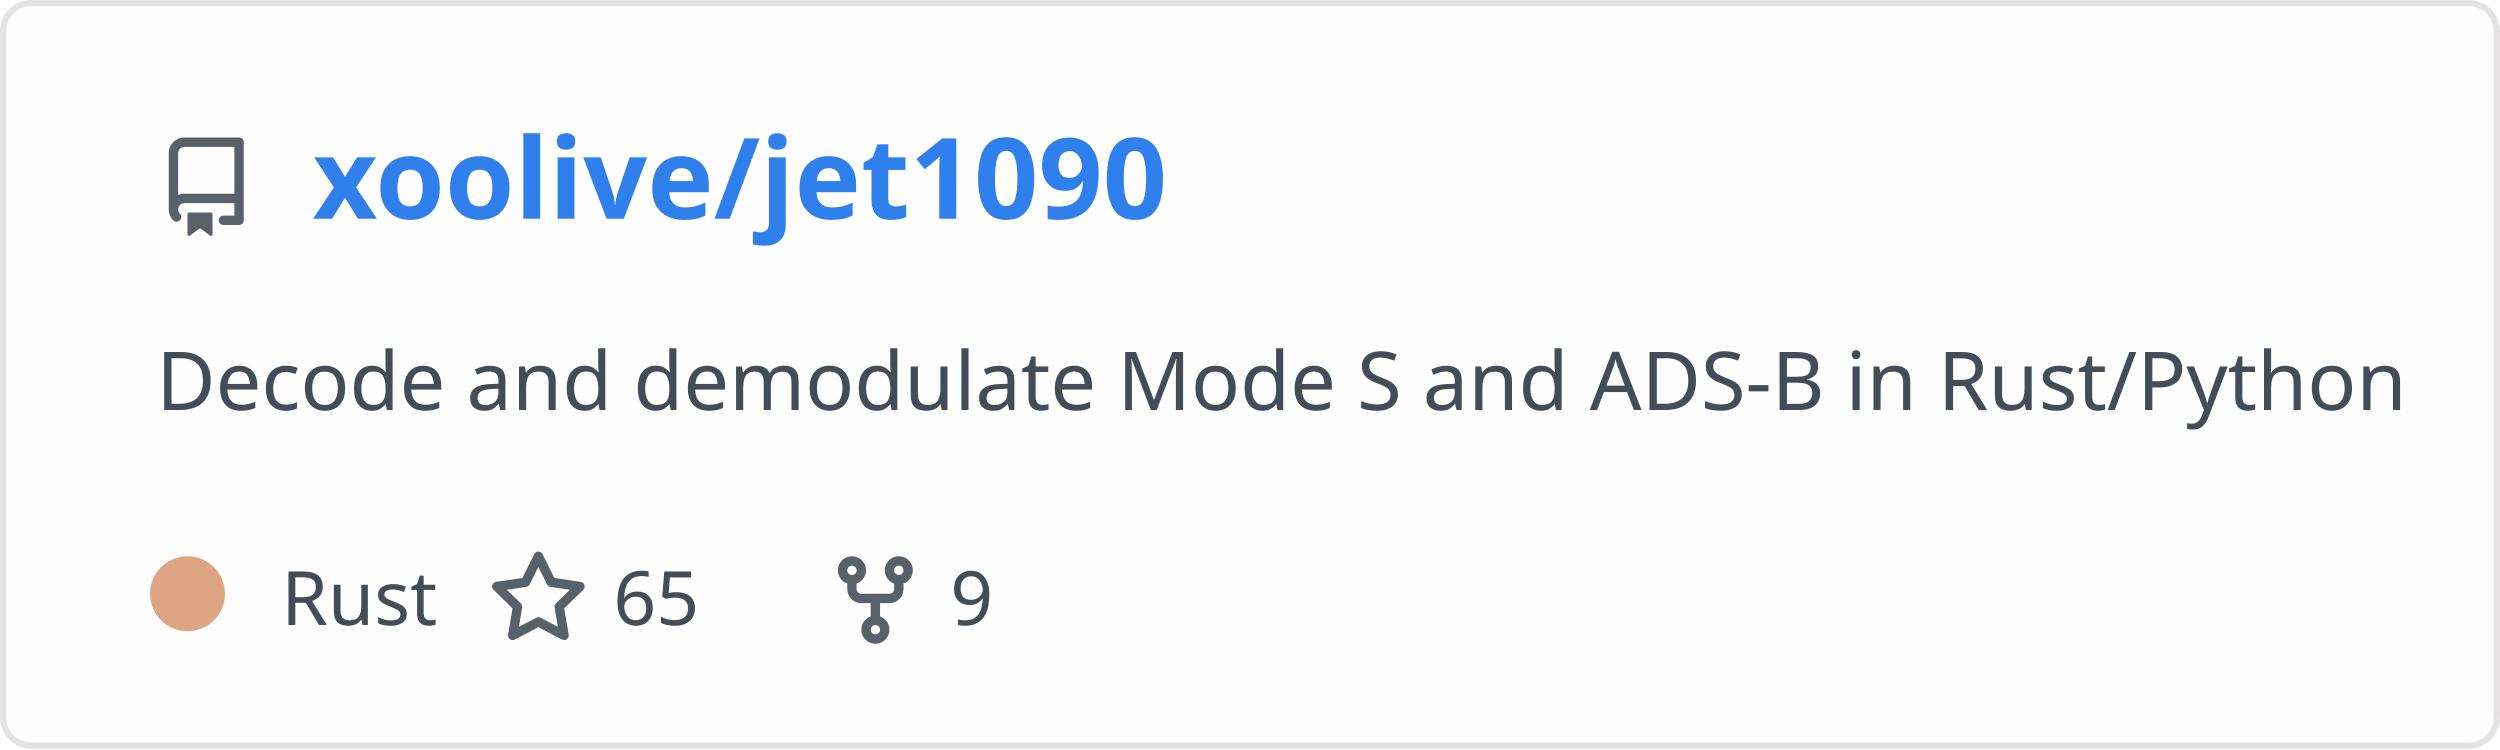
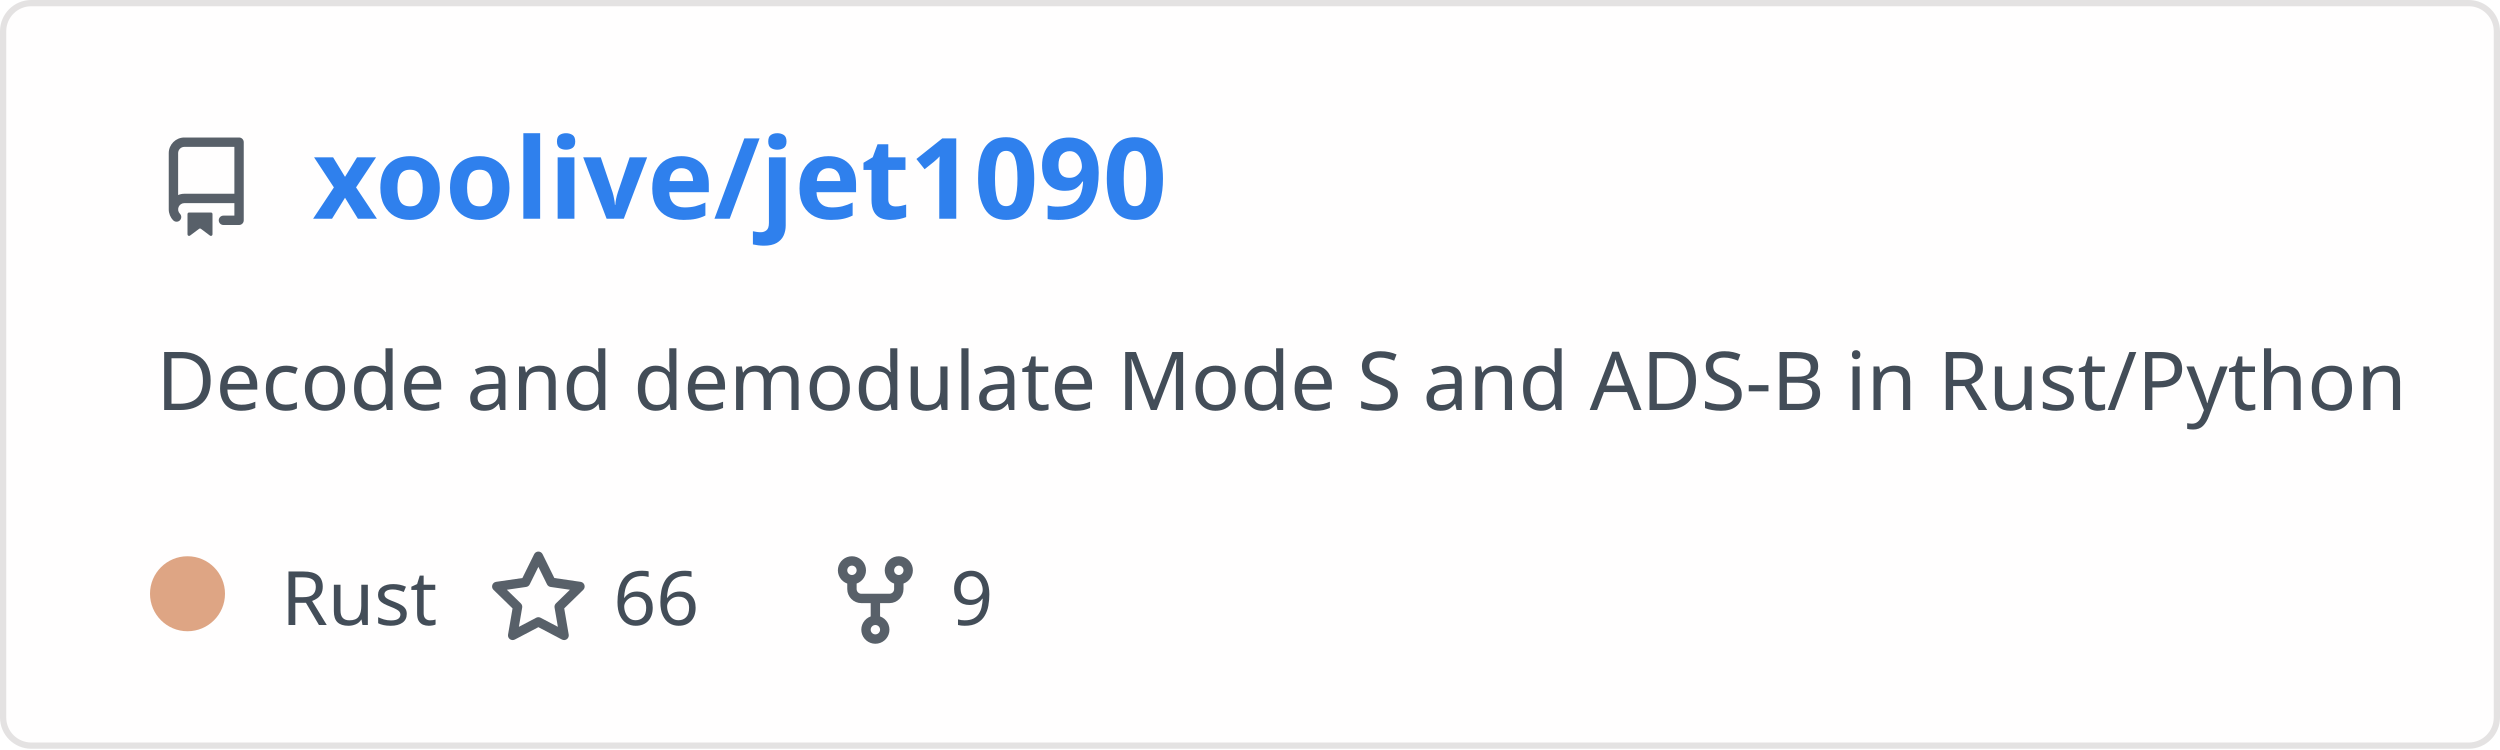
<svg xmlns="http://www.w3.org/2000/svg" width="400" height="120" viewBox="0 0 400 120" fill="none" role="img" aria-labelledby="descId">
  <style>
          .header {
            font: 600 18px 'Segoe UI', Ubuntu, Sans-Serif;
            fill: #2f80ed;
            animation: fadeInAnimation 0.8s ease-in-out forwards;
          }
          @supports(-moz-appearance: auto) {
            /* Selector detects Firefox */
            .header { font-size: 15.5px; }
          }
          
    .description {
      font: 400 13px 'Segoe UI', Ubuntu, Sans-Serif;fill: #434d58;
      
    }
    .gray { font: 400 12px 'Segoe UI', Ubuntu, Sans-Serif; fill: #434d58 }
    .badge { font: 600 11px 'Segoe UI', Ubuntu, Sans-Serif; }
    .badge rect { opacity: 0.2; stroke: #434d58 }
    .badge text { fill: #434d58 }

    .stat { font: 400 12px 'Segoe UI', Ubuntu, Sans-Serif; fill: #434d58 }
    .stagger {
      opacity: 0;
      animation: fadeInAnimation 0.3s ease-in-out forwards;
    }
    .not_bold { font-weight: 400 }
    .bold { font-weight: 700 }
    .icon {
      fill: #586069;
      display: block;
    }
  
          

          
      /* Animations */
      @keyframes scaleInAnimation {
        from {
          transform: translate(-5px, 5px) scale(0);
        }
        to {
          transform: translate(-5px, 5px) scale(1);
        }
      }
      @keyframes fadeInAnimation {
        from {
          opacity: 0;
        }
        to {
          opacity: 1;
        }
      }
    
          * { animation-duration: 0s !important; animation-delay: 0s !important; }
        </style>
  <defs>
          
          
        </defs>
  <rect data-testid="card-bg" class="card-bg" x="0.5" y="0.5" rx="4.5" height="99%" stroke="#e4e2e2" width="399" fill="#fffefe" stroke-opacity="1" />
  <g data-testid="card-title" transform="translate(25, 35)">
    <g transform="translate(0, 0)">
      <svg class="icon" x="0" y="-13" viewBox="0 0 16 16" version="1.1" width="16" height="16">
        <path fill-rule="evenodd" d="M2 2.5A2.5 2.5 0 014.5 0h8.75a.75.75 0 01.75.75v12.5a.75.75 0 01-.75.75h-2.5a.75.75 0 110-1.5h1.75v-2h-8a1 1 0 00-.714 1.7.75.75 0 01-1.072 1.05A2.495 2.495 0 012 11.5v-9zm10.5-1V9h-8c-.356 0-.694.074-1 .208V2.5a1 1 0 011-1h8zM5 12.25v3.25a.25.25 0 00.4.2l1.45-1.087a.25.25 0 01.3 0L8.6 15.7a.25.25 0 00.4-.2v-3.25a.25.25 0 00-.25-.25h-3.5a.25.25 0 00-.25.25z" />
      </svg>
    </g>
    <g transform="translate(25, 0)">
      <text x="0" y="0" class="header" data-testid="header">xoolive/jet1090</text>
    </g>
  </g>
  <g data-testid="main-card-body" transform="translate(0, 55)">
    <text class="description" x="25" y="-5">
      <tspan dy="1.2em" x="25">Decode and demodulate Mode S and ADS-B in Rust/Python</tspan>
    </text>
    <g transform="translate(30, 45)">
      <g transform="translate(0, 0)">
        <g data-testid="primary-lang">
          <circle data-testid="lang-color" cx="0" cy="-5" r="6" fill="#dea584" />
          <text data-testid="lang-name" class="gray" x="15">Rust</text>
        </g>
      </g>
      <g transform="translate(48.14, 0)">
        <g transform="translate(0, 0)">
          <svg class="icon" y="-12" viewBox="0 0 16 16" version="1.1" width="16" height="16">
            <path fill-rule="evenodd" d="M8 .25a.75.75 0 01.673.418l1.882 3.815 4.21.612a.75.75 0 01.416 1.279l-3.046 2.97.719 4.192a.75.75 0 01-1.088.791L8 12.347l-3.766 1.98a.75.75 0 01-1.088-.79l.72-4.194L.818 6.374a.75.75 0 01.416-1.28l4.21-.611L7.327.668A.75.75 0 018 .25zm0 2.445L6.615 5.5a.75.75 0 01-.564.41l-3.097.45 2.24 2.184a.75.75 0 01.216.664l-.528 3.084 2.769-1.456a.75.75 0 01.698 0l2.77 1.456-.53-3.084a.75.75 0 01.216-.664l2.24-2.183-3.096-.45a.75.75 0 01-.564-.41L8 2.694v.001z" />
          </svg>
        </g>
        <g transform="translate(20, 0)">
-           <text data-testid="stargazers" class="gray">65</text>
+           <text data-testid="stargazers" class="gray">66</text>
        </g>
      </g>
      <g transform="translate(102.06, 0)">
        <g transform="translate(0, 0)">
          <svg class="icon" y="-12" viewBox="0 0 16 16" version="1.1" width="16" height="16">
            <path fill-rule="evenodd" d="M5 3.25a.75.75 0 11-1.5 0 .75.75 0 011.5 0zm0 2.122a2.25 2.25 0 10-1.5 0v.878A2.25 2.25 0 005.75 8.5h1.5v2.128a2.251 2.251 0 101.5 0V8.5h1.5a2.25 2.25 0 002.25-2.25v-.878a2.25 2.25 0 10-1.5 0v.878a.75.75 0 01-.75.75h-4.5A.75.75 0 015 6.25v-.878zm3.75 7.378a.75.75 0 11-1.5 0 .75.75 0 011.5 0zm3-8.75a.75.75 0 100-1.5.75.75 0 000 1.5z" />
          </svg>
        </g>
        <g transform="translate(20, 0)">
          <text data-testid="forkcount" class="gray">9</text>
        </g>
      </g>
    </g>
    <svg x="0" y="0">
      <g transform="translate(-3, 68)">
      
    </g>
    </svg>
  </g>
</svg>
